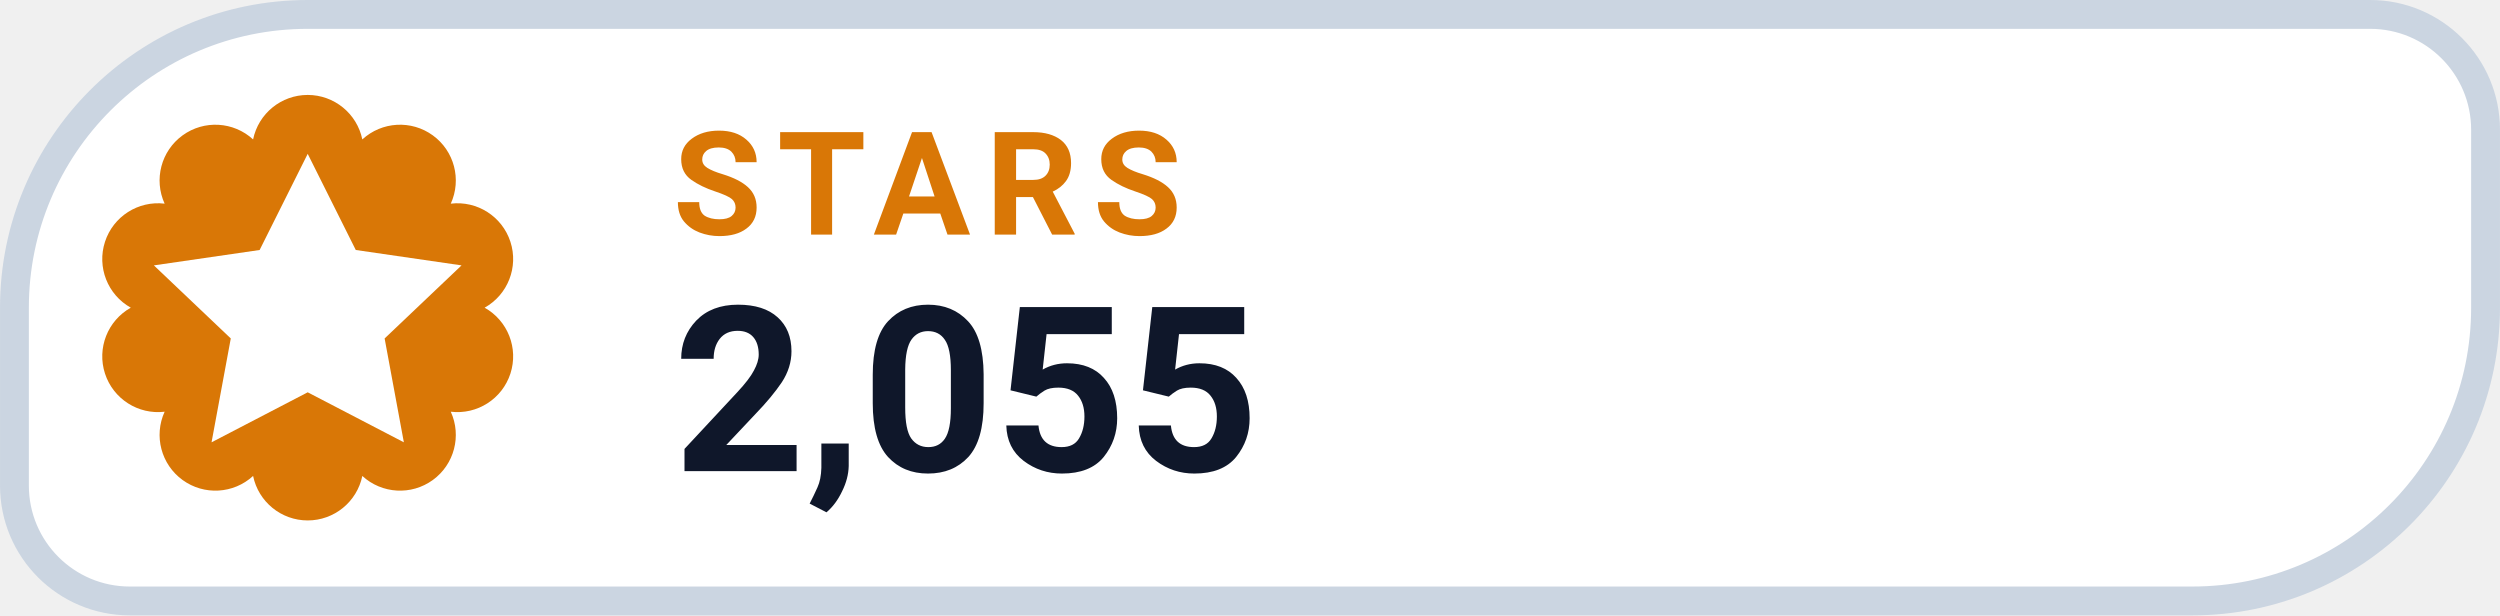
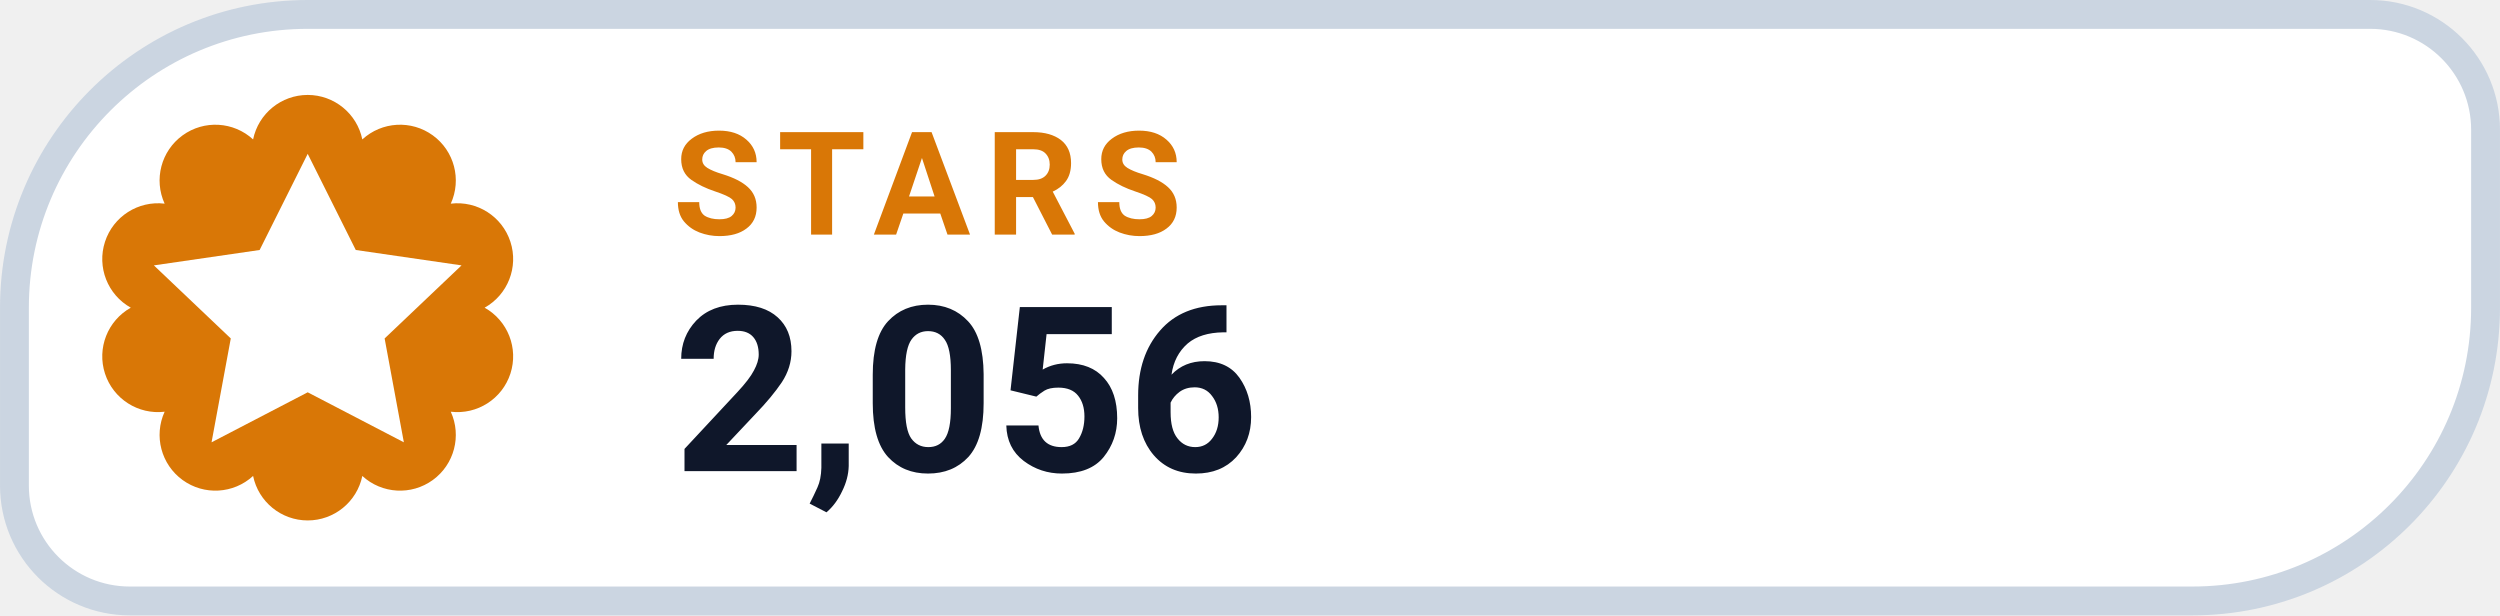
- <svg xmlns="http://www.w3.org/2000/svg" width="126" height="31.015" viewBox="0 0 130 32" role="img" aria-label="STARS 2,055">
+ <svg xmlns="http://www.w3.org/2000/svg" width="126" height="31.015" viewBox="0 0 130 32" role="img" aria-label="STARS 2,056">
  <path d="M 16.00 0.75 H 123.25 A 6.00 6.00 0 0 1 129.25 6.75 V 16.00 A 15.25 15.25 0 0 1 114.00 31.25 H 6.75 A 6.00 6.00 0 0 1 0.75 25.25 V 16.00 A 15.25 15.25 0 0 1 16.00 0.75 Z" fill="#FFFFFF" stroke="#CBD5E1" stroke-width="1.5" />
  <path d="M 13.16 7.25 A 2.90 2.90 0 0 1 18.84 7.25 A 2.90 2.90 0 0 1 23.44 10.59 A 2.90 2.90 0 0 1 25.20 16.00 A 2.90 2.90 0 0 1 23.44 21.41 A 2.90 2.90 0 0 1 18.84 24.75 A 2.90 2.90 0 0 1 13.16 24.75 A 2.90 2.90 0 0 1 8.56 21.41 A 2.90 2.90 0 0 1 6.80 16.00 A 2.90 2.90 0 0 1 8.56 10.59 A 2.90 2.90 0 0 1 13.16 7.25 Z" fill="#D97706" />
  <g transform="translate(16 16)" style="color:#FFFFFF;">
    <path d="M0 -8 l2.5 5 5.5 .8 -4 3.8 1 5.4 -5 -2.6 -5 2.6 1 -5.4 -4 -3.8 5.5 -.8 Z" fill="currentColor" />
  </g>
  <text x="35" y="12.2" fill="#D97706" font-family="-apple-system,BlinkMacSystemFont,'Segoe UI',Roboto,Helvetica,Arial,sans-serif" font-size="7.5" font-weight="700" letter-spacing=".8">STARS</text>
-   <text x="35" y="24.5" fill="#0F172A" font-family="-apple-system,BlinkMacSystemFont,'Segoe UI',Roboto,Helvetica,Arial,sans-serif" font-size="12" font-weight="750">2,055</text>
+   <text x="35" y="24.5" fill="#0F172A" font-family="-apple-system,BlinkMacSystemFont,'Segoe UI',Roboto,Helvetica,Arial,sans-serif" font-size="12" font-weight="750">2,056</text>
</svg>
